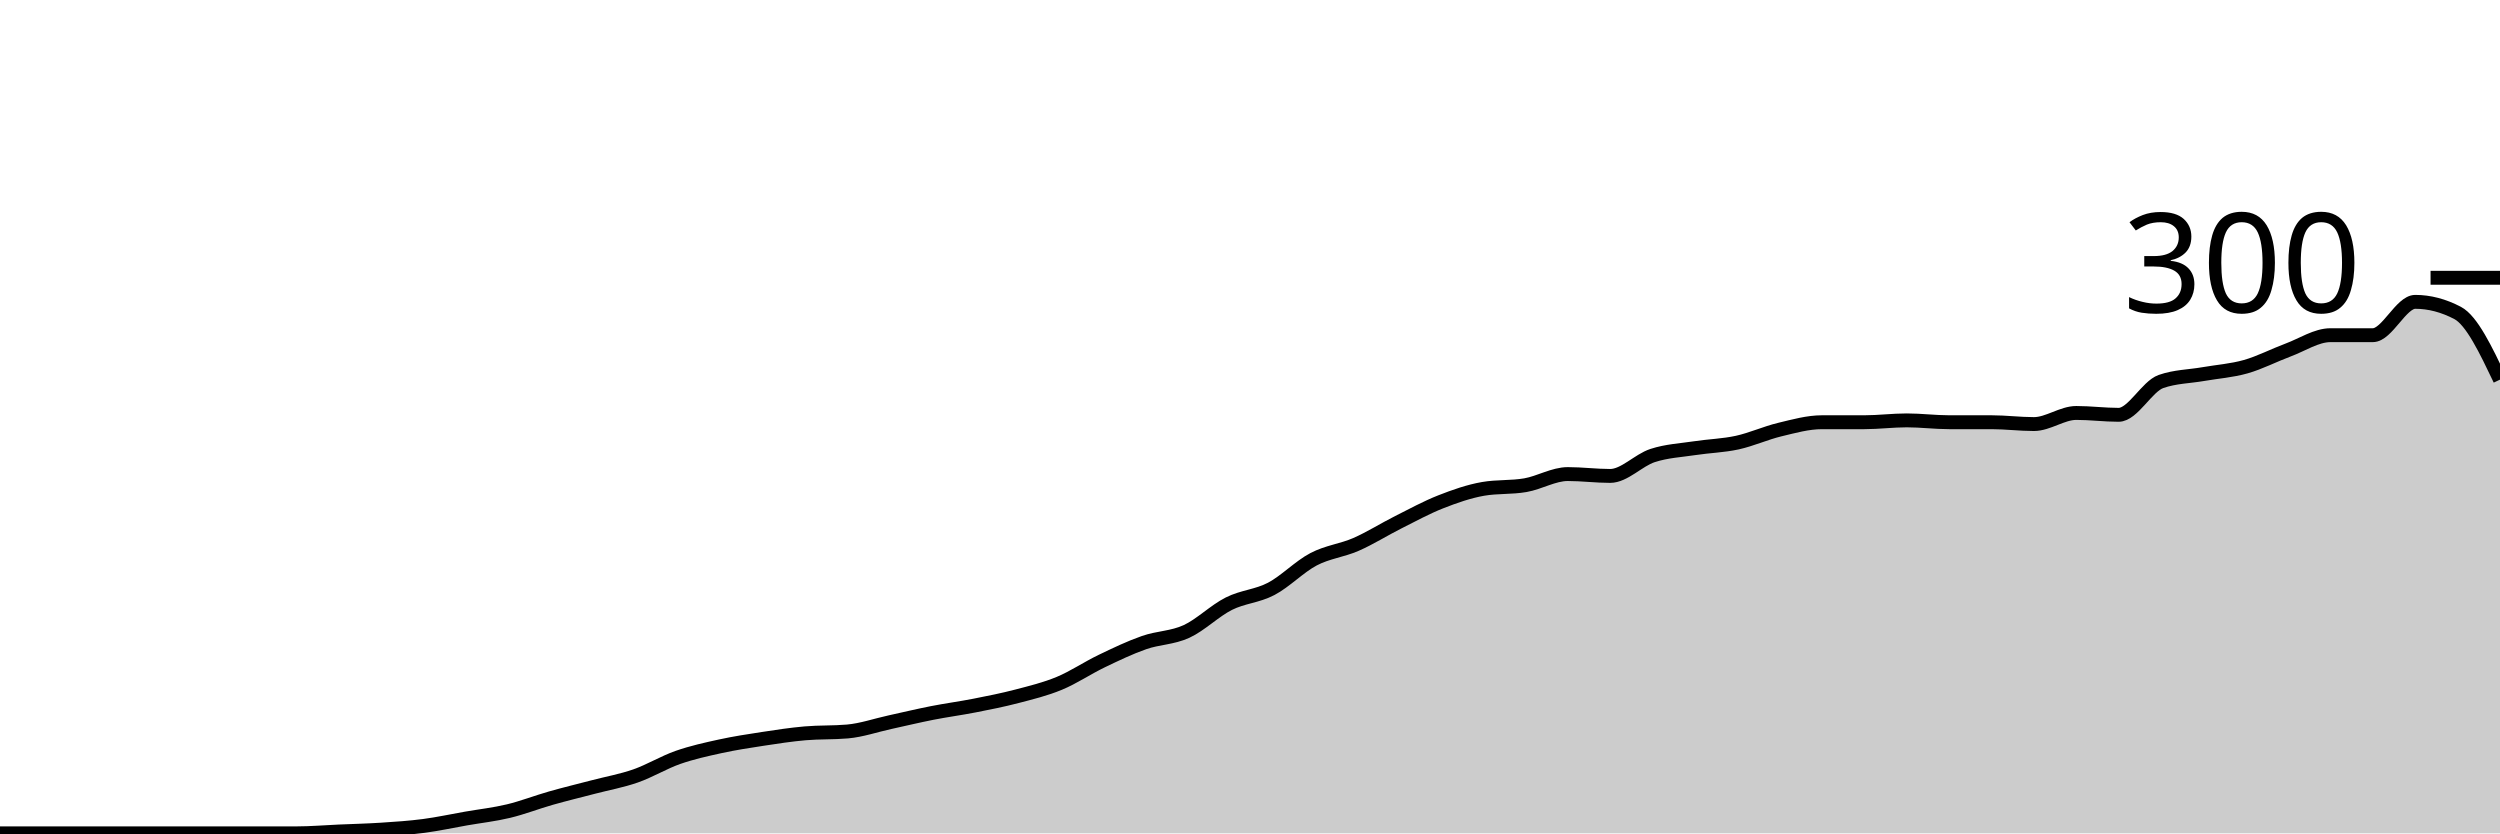
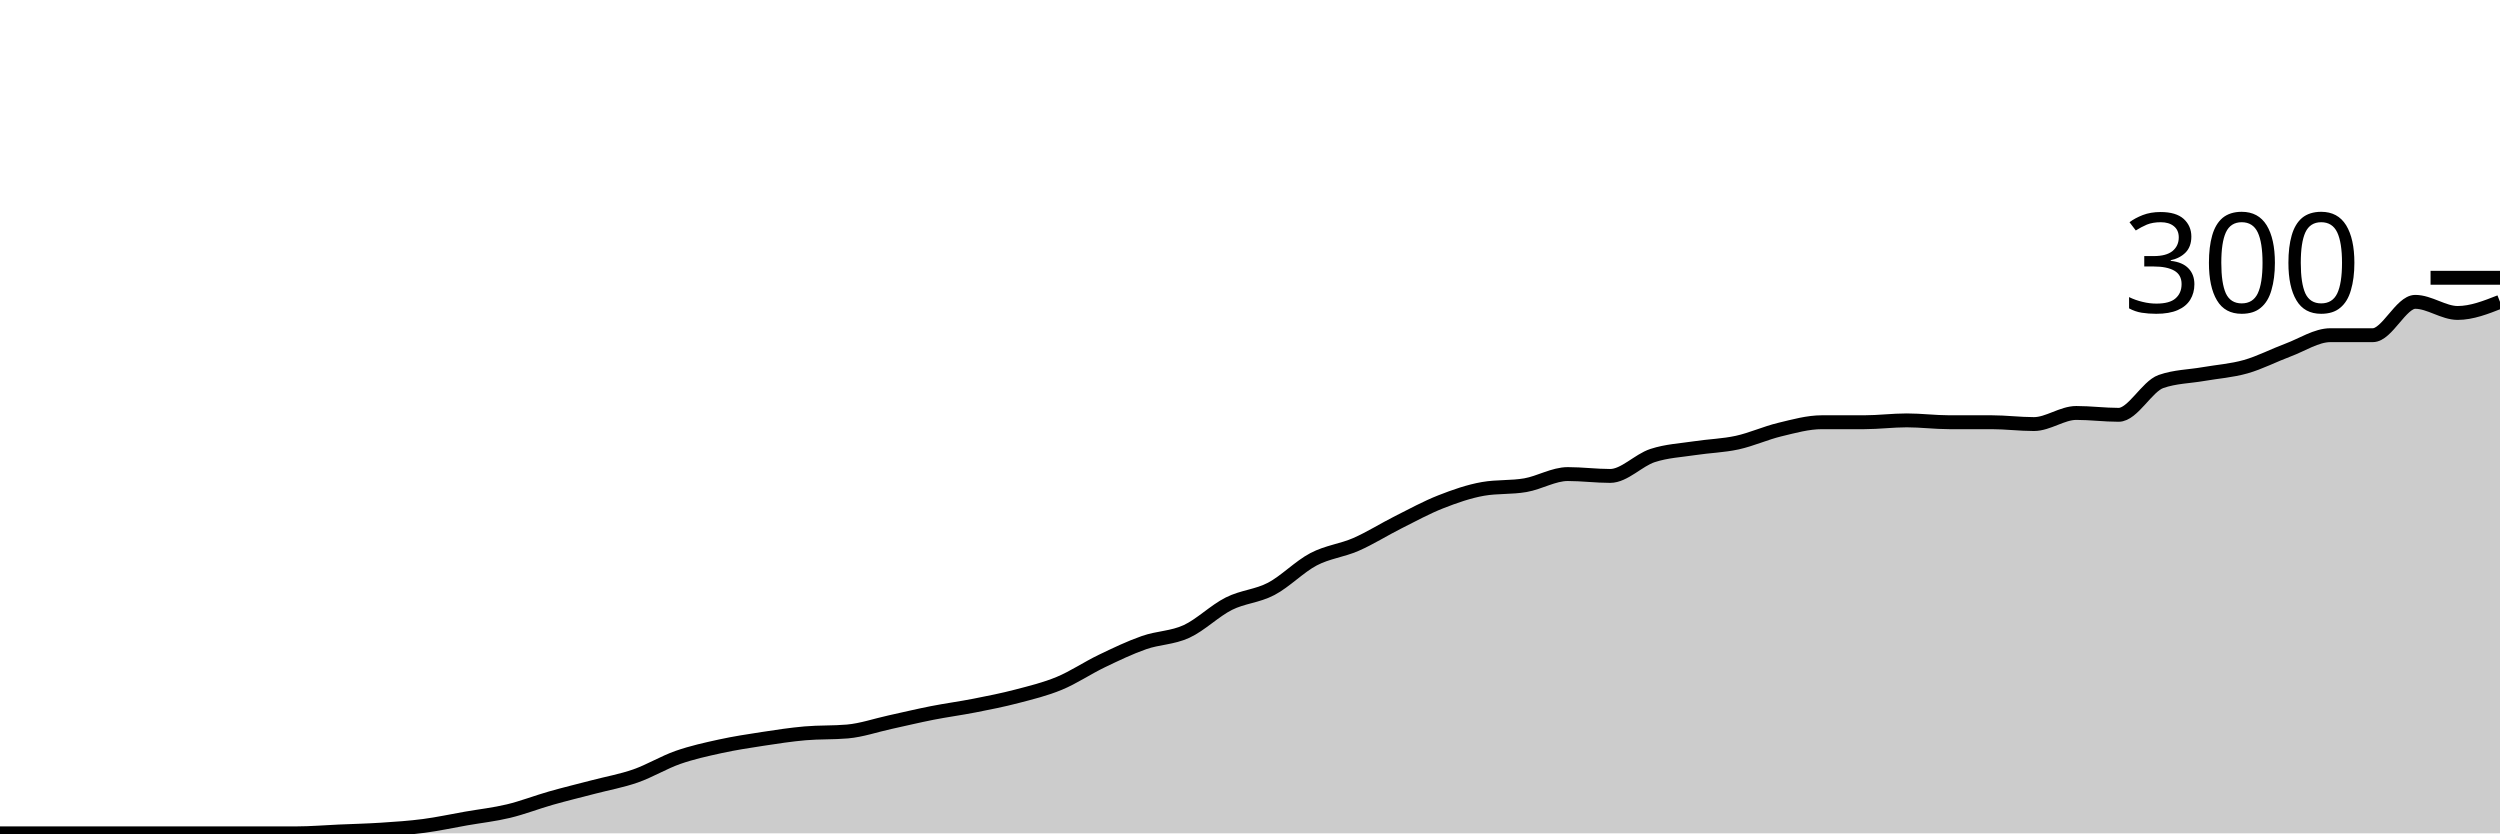
<svg xmlns="http://www.w3.org/2000/svg" viewBox="0 0 180 60">
  <g transform="translate(0,20)">
-     <path class="area" fill="rgba(0, 0, 0, 0.2)" d="M0,40C1.017,40,2.034,40,3.051,40C4.068,40,5.085,40,6.102,40C7.119,40,8.136,40,9.153,40C10.169,40,11.186,40,12.203,40C13.22,40,14.237,40,15.254,40C16.271,40,17.288,40,18.305,40C19.322,40,20.339,40,21.356,40C22.373,40,23.39,39.911,24.407,39.867C25.424,39.822,26.441,39.8,27.458,39.733C28.475,39.667,29.492,39.6,30.508,39.467C31.525,39.333,32.542,39.111,33.559,38.933C34.576,38.756,35.593,38.644,36.61,38.4C37.627,38.156,38.644,37.756,39.661,37.467C40.678,37.178,41.695,36.933,42.712,36.667C43.729,36.4,44.746,36.222,45.763,35.867C46.78,35.511,47.797,34.889,48.814,34.533C49.831,34.178,50.847,33.956,51.864,33.733C52.881,33.511,53.898,33.356,54.915,33.2C55.932,33.044,56.949,32.889,57.966,32.8C58.983,32.711,60,32.756,61.017,32.667C62.034,32.578,63.051,32.222,64.068,32C65.085,31.778,66.102,31.533,67.119,31.333C68.136,31.133,69.153,31,70.169,30.8C71.186,30.6,72.203,30.4,73.22,30.133C74.237,29.867,75.254,29.622,76.271,29.2C77.288,28.778,78.305,28.089,79.322,27.6C80.339,27.111,81.356,26.622,82.373,26.267C83.39,25.911,84.407,25.933,85.424,25.467C86.441,25,87.458,23.978,88.475,23.467C89.492,22.956,90.508,22.933,91.525,22.4C92.542,21.867,93.559,20.8,94.576,20.267C95.593,19.733,96.61,19.644,97.627,19.2C98.644,18.756,99.661,18.111,100.678,17.6C101.695,17.089,102.712,16.533,103.729,16.133C104.746,15.733,105.763,15.378,106.78,15.2C107.797,15.022,108.814,15.111,109.831,14.933C110.847,14.756,111.864,14.133,112.881,14.133C113.898,14.133,114.915,14.267,115.932,14.267C116.949,14.267,117.966,13.133,118.983,12.8C120,12.467,121.017,12.422,122.034,12.267C123.051,12.111,124.068,12.089,125.085,11.867C126.102,11.644,127.119,11.178,128.136,10.933C129.153,10.689,130.169,10.4,131.186,10.4C132.203,10.4,133.22,10.4,134.237,10.4C135.254,10.4,136.271,10.267,137.288,10.267C138.305,10.267,139.322,10.4,140.339,10.4C141.356,10.4,142.373,10.4,143.39,10.4C144.407,10.4,145.424,10.533,146.441,10.533C147.458,10.533,148.475,9.733,149.492,9.733C150.508,9.733,151.525,9.867,152.542,9.867C153.559,9.867,154.576,7.822,155.593,7.467C156.61,7.111,157.627,7.111,158.644,6.933C159.661,6.756,160.678,6.689,161.695,6.4C162.712,6.111,163.729,5.578,164.746,5.2C165.763,4.822,166.78,4.133,167.797,4.133C168.814,4.133,169.831,4.133,170.847,4.133C171.864,4.133,172.881,1.733,173.898,1.733C174.915,1.733,175.932,2,176.949,2.533C177.966,3.067,178.983,5.2,180,7.333L180,40C178.983,40,177.966,40,176.949,40C175.932,40,174.915,40,173.898,40C172.881,40,171.864,40,170.847,40C169.831,40,168.814,40,167.797,40C166.78,40,165.763,40,164.746,40C163.729,40,162.712,40,161.695,40C160.678,40,159.661,40,158.644,40C157.627,40,156.61,40,155.593,40C154.576,40,153.559,40,152.542,40C151.525,40,150.508,40,149.492,40C148.475,40,147.458,40,146.441,40C145.424,40,144.407,40,143.39,40C142.373,40,141.356,40,140.339,40C139.322,40,138.305,40,137.288,40C136.271,40,135.254,40,134.237,40C133.22,40,132.203,40,131.186,40C130.169,40,129.153,40,128.136,40C127.119,40,126.102,40,125.085,40C124.068,40,123.051,40,122.034,40C121.017,40,120,40,118.983,40C117.966,40,116.949,40,115.932,40C114.915,40,113.898,40,112.881,40C111.864,40,110.847,40,109.831,40C108.814,40,107.797,40,106.78,40C105.763,40,104.746,40,103.729,40C102.712,40,101.695,40,100.678,40C99.661,40,98.644,40,97.627,40C96.61,40,95.593,40,94.576,40C93.559,40,92.542,40,91.525,40C90.508,40,89.492,40,88.475,40C87.458,40,86.441,40,85.424,40C84.407,40,83.39,40,82.373,40C81.356,40,80.339,40,79.322,40C78.305,40,77.288,40,76.271,40C75.254,40,74.237,40,73.22,40C72.203,40,71.186,40,70.169,40C69.153,40,68.136,40,67.119,40C66.102,40,65.085,40,64.068,40C63.051,40,62.034,40,61.017,40C60,40,58.983,40,57.966,40C56.949,40,55.932,40,54.915,40C53.898,40,52.881,40,51.864,40C50.847,40,49.831,40,48.814,40C47.797,40,46.78,40,45.763,40C44.746,40,43.729,40,42.712,40C41.695,40,40.678,40,39.661,40C38.644,40,37.627,40,36.61,40C35.593,40,34.576,40,33.559,40C32.542,40,31.525,40,30.508,40C29.492,40,28.475,40,27.458,40C26.441,40,25.424,40,24.407,40C23.39,40,22.373,40,21.356,40C20.339,40,19.322,40,18.305,40C17.288,40,16.271,40,15.254,40C14.237,40,13.22,40,12.203,40C11.186,40,10.169,40,9.153,40C8.136,40,7.119,40,6.102,40C5.085,40,4.068,40,3.051,40C2.034,40,1.017,40,0,40Z" />
-     <path class="line" stroke="black" fill="none" d="M0,40C1.017,40,2.034,40,3.051,40C4.068,40,5.085,40,6.102,40C7.119,40,8.136,40,9.153,40C10.169,40,11.186,40,12.203,40C13.22,40,14.237,40,15.254,40C16.271,40,17.288,40,18.305,40C19.322,40,20.339,40,21.356,40C22.373,40,23.39,39.911,24.407,39.867C25.424,39.822,26.441,39.8,27.458,39.733C28.475,39.667,29.492,39.6,30.508,39.467C31.525,39.333,32.542,39.111,33.559,38.933C34.576,38.756,35.593,38.644,36.61,38.4C37.627,38.156,38.644,37.756,39.661,37.467C40.678,37.178,41.695,36.933,42.712,36.667C43.729,36.4,44.746,36.222,45.763,35.867C46.78,35.511,47.797,34.889,48.814,34.533C49.831,34.178,50.847,33.956,51.864,33.733C52.881,33.511,53.898,33.356,54.915,33.2C55.932,33.044,56.949,32.889,57.966,32.8C58.983,32.711,60,32.756,61.017,32.667C62.034,32.578,63.051,32.222,64.068,32C65.085,31.778,66.102,31.533,67.119,31.333C68.136,31.133,69.153,31,70.169,30.8C71.186,30.6,72.203,30.4,73.22,30.133C74.237,29.867,75.254,29.622,76.271,29.2C77.288,28.778,78.305,28.089,79.322,27.6C80.339,27.111,81.356,26.622,82.373,26.267C83.39,25.911,84.407,25.933,85.424,25.467C86.441,25,87.458,23.978,88.475,23.467C89.492,22.956,90.508,22.933,91.525,22.4C92.542,21.867,93.559,20.8,94.576,20.267C95.593,19.733,96.61,19.644,97.627,19.2C98.644,18.756,99.661,18.111,100.678,17.6C101.695,17.089,102.712,16.533,103.729,16.133C104.746,15.733,105.763,15.378,106.78,15.2C107.797,15.022,108.814,15.111,109.831,14.933C110.847,14.756,111.864,14.133,112.881,14.133C113.898,14.133,114.915,14.267,115.932,14.267C116.949,14.267,117.966,13.133,118.983,12.8C120,12.467,121.017,12.422,122.034,12.267C123.051,12.111,124.068,12.089,125.085,11.867C126.102,11.644,127.119,11.178,128.136,10.933C129.153,10.689,130.169,10.4,131.186,10.4C132.203,10.4,133.22,10.4,134.237,10.4C135.254,10.4,136.271,10.267,137.288,10.267C138.305,10.267,139.322,10.4,140.339,10.4C141.356,10.4,142.373,10.4,143.39,10.4C144.407,10.4,145.424,10.533,146.441,10.533C147.458,10.533,148.475,9.733,149.492,9.733C150.508,9.733,151.525,9.867,152.542,9.867C153.559,9.867,154.576,7.822,155.593,7.467C156.61,7.111,157.627,7.111,158.644,6.933C159.661,6.756,160.678,6.689,161.695,6.4C162.712,6.111,163.729,5.578,164.746,5.2C165.763,4.822,166.78,4.133,167.797,4.133C168.814,4.133,169.831,4.133,170.847,4.133C171.864,4.133,172.881,1.733,173.898,1.733C174.915,1.733,175.932,2,176.949,2.533C177.966,3.067,178.983,5.2,180,7.333" />
+     <path class="area" fill="rgba(0, 0, 0, 0.2)" d="M0,40C1.017,40,2.034,40,3.051,40C4.068,40,5.085,40,6.102,40C7.119,40,8.136,40,9.153,40C10.169,40,11.186,40,12.203,40C13.22,40,14.237,40,15.254,40C16.271,40,17.288,40,18.305,40C19.322,40,20.339,40,21.356,40C22.373,40,23.39,39.911,24.407,39.867C25.424,39.822,26.441,39.8,27.458,39.733C28.475,39.667,29.492,39.6,30.508,39.467C31.525,39.333,32.542,39.111,33.559,38.933C34.576,38.756,35.593,38.644,36.61,38.4C37.627,38.156,38.644,37.756,39.661,37.467C40.678,37.178,41.695,36.933,42.712,36.667C43.729,36.4,44.746,36.222,45.763,35.867C46.78,35.511,47.797,34.889,48.814,34.533C49.831,34.178,50.847,33.956,51.864,33.733C52.881,33.511,53.898,33.356,54.915,33.2C55.932,33.044,56.949,32.889,57.966,32.8C58.983,32.711,60,32.756,61.017,32.667C62.034,32.578,63.051,32.222,64.068,32C65.085,31.778,66.102,31.533,67.119,31.333C68.136,31.133,69.153,31,70.169,30.8C71.186,30.6,72.203,30.4,73.22,30.133C74.237,29.867,75.254,29.622,76.271,29.2C77.288,28.778,78.305,28.089,79.322,27.6C80.339,27.111,81.356,26.622,82.373,26.267C83.39,25.911,84.407,25.933,85.424,25.467C86.441,25,87.458,23.978,88.475,23.467C89.492,22.956,90.508,22.933,91.525,22.4C92.542,21.867,93.559,20.8,94.576,20.267C95.593,19.733,96.61,19.644,97.627,19.2C98.644,18.756,99.661,18.111,100.678,17.6C101.695,17.089,102.712,16.533,103.729,16.133C104.746,15.733,105.763,15.378,106.78,15.2C107.797,15.022,108.814,15.111,109.831,14.933C110.847,14.756,111.864,14.133,112.881,14.133C113.898,14.133,114.915,14.267,115.932,14.267C116.949,14.267,117.966,13.133,118.983,12.8C120,12.467,121.017,12.422,122.034,12.267C123.051,12.111,124.068,12.089,125.085,11.867C126.102,11.644,127.119,11.178,128.136,10.933C129.153,10.689,130.169,10.4,131.186,10.4C132.203,10.4,133.22,10.4,134.237,10.4C135.254,10.4,136.271,10.267,137.288,10.267C138.305,10.267,139.322,10.4,140.339,10.4C141.356,10.4,142.373,10.4,143.39,10.4C144.407,10.4,145.424,10.533,146.441,10.533C147.458,10.533,148.475,9.733,149.492,9.733C150.508,9.733,151.525,9.867,152.542,9.867C153.559,9.867,154.576,7.822,155.593,7.467C156.61,7.111,157.627,7.111,158.644,6.933C159.661,6.756,160.678,6.689,161.695,6.4C162.712,6.111,163.729,5.578,164.746,5.2C165.763,4.822,166.78,4.133,167.797,4.133C168.814,4.133,169.831,4.133,170.847,4.133C171.864,4.133,172.881,1.733,173.898,1.733C174.915,1.733,175.932,2.533,176.949,2.533C177.966,2.533,178.983,2.133,180,1.733L180,40C178.983,40,177.966,40,176.949,40C175.932,40,174.915,40,173.898,40C172.881,40,171.864,40,170.847,40C169.831,40,168.814,40,167.797,40C166.78,40,165.763,40,164.746,40C163.729,40,162.712,40,161.695,40C160.678,40,159.661,40,158.644,40C157.627,40,156.61,40,155.593,40C154.576,40,153.559,40,152.542,40C151.525,40,150.508,40,149.492,40C148.475,40,147.458,40,146.441,40C145.424,40,144.407,40,143.39,40C142.373,40,141.356,40,140.339,40C139.322,40,138.305,40,137.288,40C136.271,40,135.254,40,134.237,40C133.22,40,132.203,40,131.186,40C130.169,40,129.153,40,128.136,40C127.119,40,126.102,40,125.085,40C124.068,40,123.051,40,122.034,40C121.017,40,120,40,118.983,40C117.966,40,116.949,40,115.932,40C114.915,40,113.898,40,112.881,40C111.864,40,110.847,40,109.831,40C108.814,40,107.797,40,106.78,40C105.763,40,104.746,40,103.729,40C102.712,40,101.695,40,100.678,40C99.661,40,98.644,40,97.627,40C96.61,40,95.593,40,94.576,40C93.559,40,92.542,40,91.525,40C90.508,40,89.492,40,88.475,40C87.458,40,86.441,40,85.424,40C84.407,40,83.39,40,82.373,40C81.356,40,80.339,40,79.322,40C78.305,40,77.288,40,76.271,40C75.254,40,74.237,40,73.22,40C72.203,40,71.186,40,70.169,40C69.153,40,68.136,40,67.119,40C66.102,40,65.085,40,64.068,40C63.051,40,62.034,40,61.017,40C60,40,58.983,40,57.966,40C56.949,40,55.932,40,54.915,40C53.898,40,52.881,40,51.864,40C50.847,40,49.831,40,48.814,40C47.797,40,46.78,40,45.763,40C44.746,40,43.729,40,42.712,40C41.695,40,40.678,40,39.661,40C38.644,40,37.627,40,36.61,40C35.593,40,34.576,40,33.559,40C32.542,40,31.525,40,30.508,40C29.492,40,28.475,40,27.458,40C26.441,40,25.424,40,24.407,40C23.39,40,22.373,40,21.356,40C20.339,40,19.322,40,18.305,40C17.288,40,16.271,40,15.254,40C14.237,40,13.22,40,12.203,40C11.186,40,10.169,40,9.153,40C8.136,40,7.119,40,6.102,40C5.085,40,4.068,40,3.051,40C2.034,40,1.017,40,0,40Z" />
+     <path class="line" stroke="black" fill="none" d="M0,40C1.017,40,2.034,40,3.051,40C4.068,40,5.085,40,6.102,40C7.119,40,8.136,40,9.153,40C10.169,40,11.186,40,12.203,40C13.22,40,14.237,40,15.254,40C16.271,40,17.288,40,18.305,40C19.322,40,20.339,40,21.356,40C22.373,40,23.39,39.911,24.407,39.867C25.424,39.822,26.441,39.8,27.458,39.733C28.475,39.667,29.492,39.6,30.508,39.467C31.525,39.333,32.542,39.111,33.559,38.933C34.576,38.756,35.593,38.644,36.61,38.4C37.627,38.156,38.644,37.756,39.661,37.467C40.678,37.178,41.695,36.933,42.712,36.667C43.729,36.4,44.746,36.222,45.763,35.867C46.78,35.511,47.797,34.889,48.814,34.533C49.831,34.178,50.847,33.956,51.864,33.733C52.881,33.511,53.898,33.356,54.915,33.2C55.932,33.044,56.949,32.889,57.966,32.8C58.983,32.711,60,32.756,61.017,32.667C62.034,32.578,63.051,32.222,64.068,32C65.085,31.778,66.102,31.533,67.119,31.333C68.136,31.133,69.153,31,70.169,30.8C71.186,30.6,72.203,30.4,73.22,30.133C74.237,29.867,75.254,29.622,76.271,29.2C77.288,28.778,78.305,28.089,79.322,27.6C80.339,27.111,81.356,26.622,82.373,26.267C83.39,25.911,84.407,25.933,85.424,25.467C86.441,25,87.458,23.978,88.475,23.467C89.492,22.956,90.508,22.933,91.525,22.4C92.542,21.867,93.559,20.8,94.576,20.267C95.593,19.733,96.61,19.644,97.627,19.2C98.644,18.756,99.661,18.111,100.678,17.6C101.695,17.089,102.712,16.533,103.729,16.133C104.746,15.733,105.763,15.378,106.78,15.2C107.797,15.022,108.814,15.111,109.831,14.933C110.847,14.756,111.864,14.133,112.881,14.133C113.898,14.133,114.915,14.267,115.932,14.267C116.949,14.267,117.966,13.133,118.983,12.8C120,12.467,121.017,12.422,122.034,12.267C123.051,12.111,124.068,12.089,125.085,11.867C126.102,11.644,127.119,11.178,128.136,10.933C129.153,10.689,130.169,10.4,131.186,10.4C132.203,10.4,133.22,10.4,134.237,10.4C135.254,10.4,136.271,10.267,137.288,10.267C138.305,10.267,139.322,10.4,140.339,10.4C141.356,10.4,142.373,10.4,143.39,10.4C144.407,10.4,145.424,10.533,146.441,10.533C147.458,10.533,148.475,9.733,149.492,9.733C150.508,9.733,151.525,9.867,152.542,9.867C153.559,9.867,154.576,7.822,155.593,7.467C156.61,7.111,157.627,7.111,158.644,6.933C159.661,6.756,160.678,6.689,161.695,6.4C162.712,6.111,163.729,5.578,164.746,5.2C165.763,4.822,166.78,4.133,167.797,4.133C168.814,4.133,169.831,4.133,170.847,4.133C171.864,4.133,172.881,1.733,173.898,1.733C174.915,1.733,175.932,2.533,176.949,2.533C177.966,2.533,178.983,2.133,180,1.733" />
    <path class="axis-ceiling" stroke-width="1" stroke="black" fill="none" d="M175,0L180,0" />
    <text class="axis-ceiling-label" font-family="sans-serif" text-anchor="end" font-size="10px" x="170" y="2.5">300</text>
  </g>
</svg>
